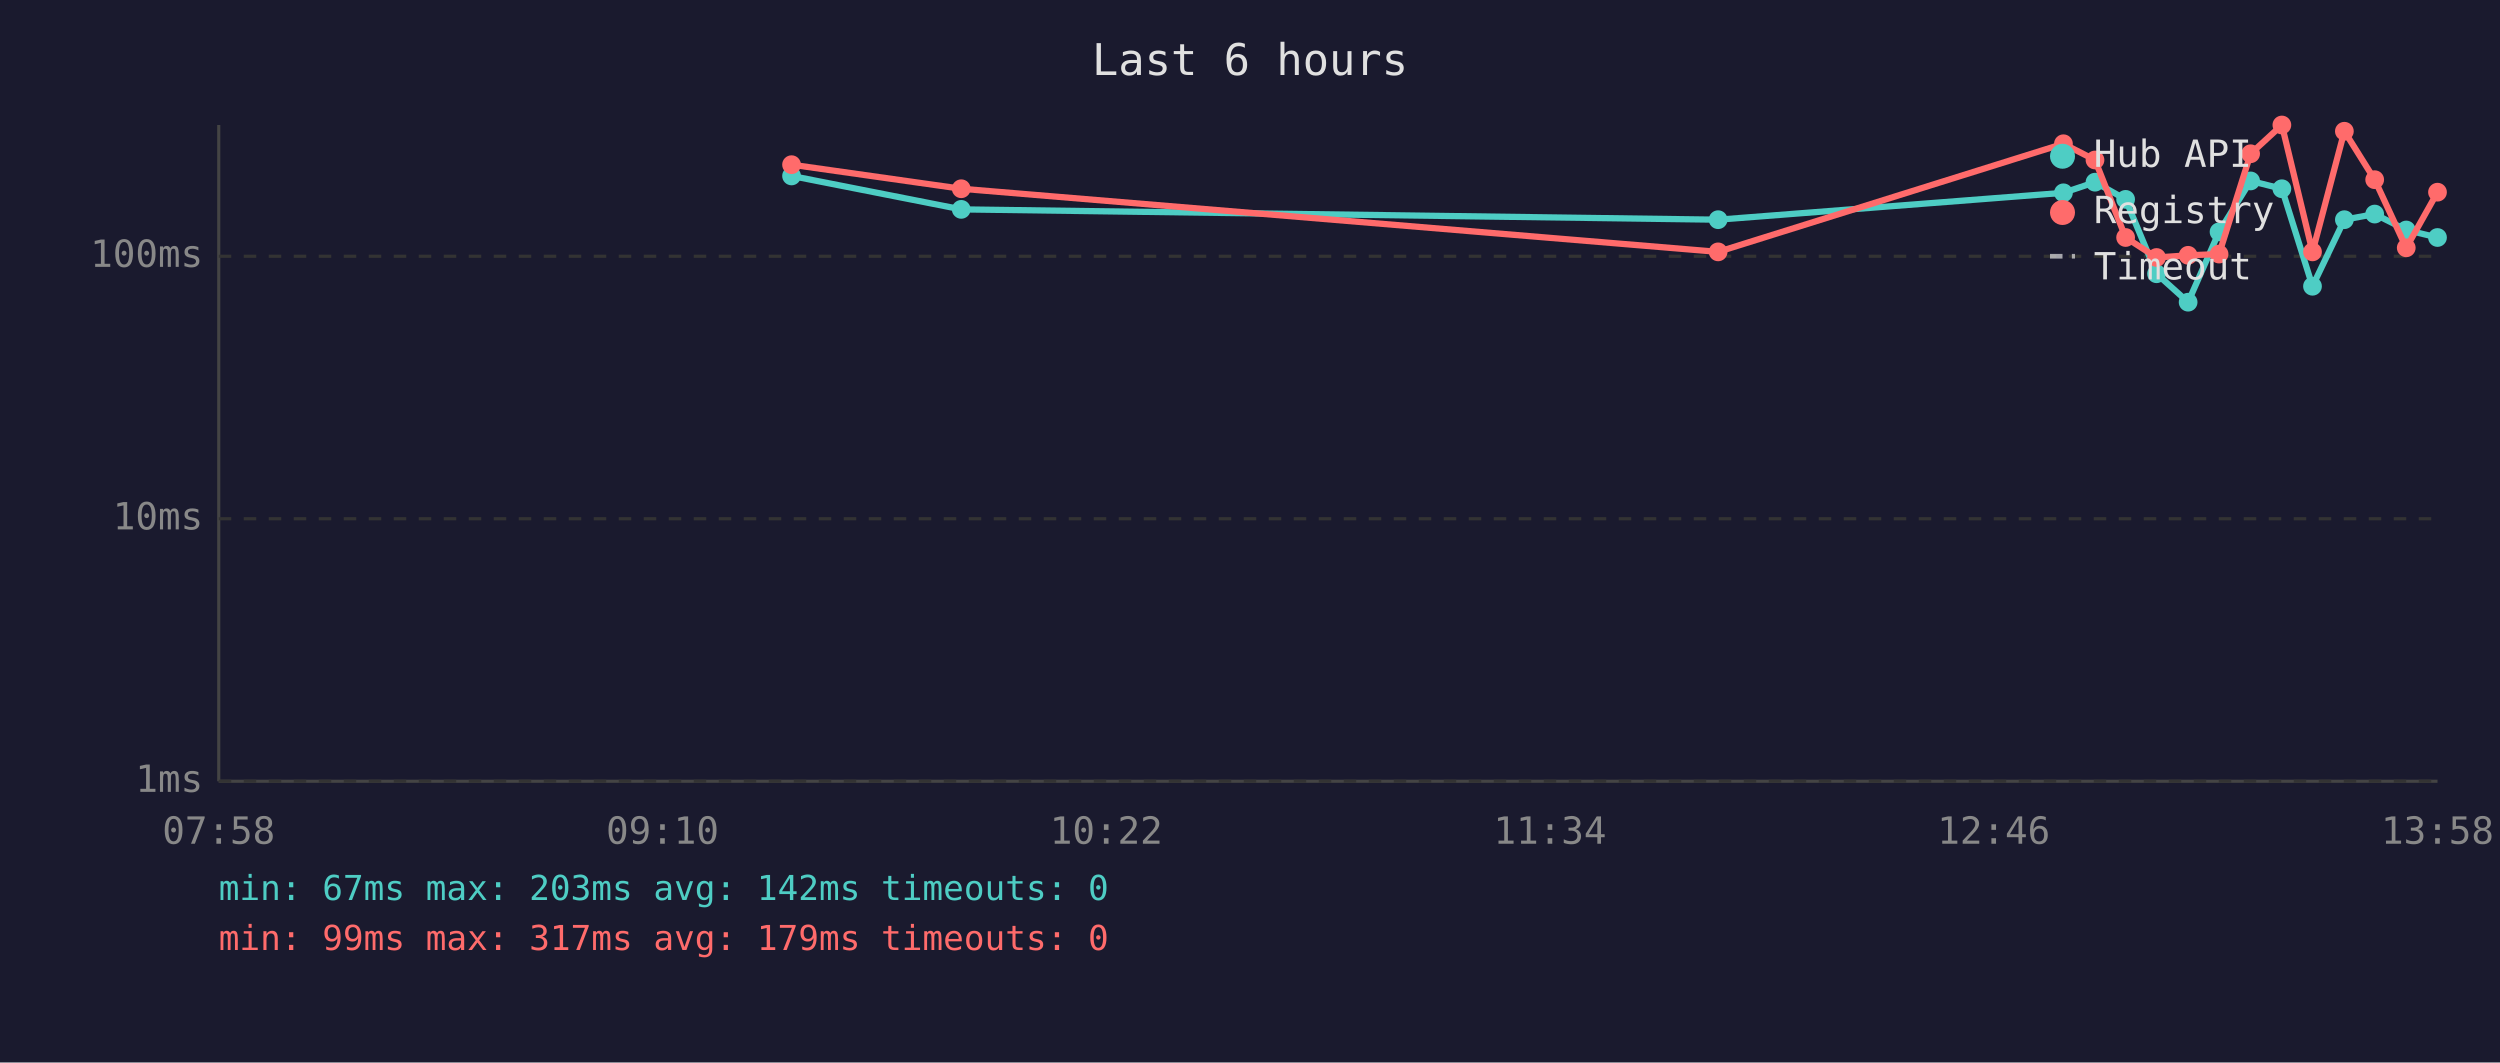
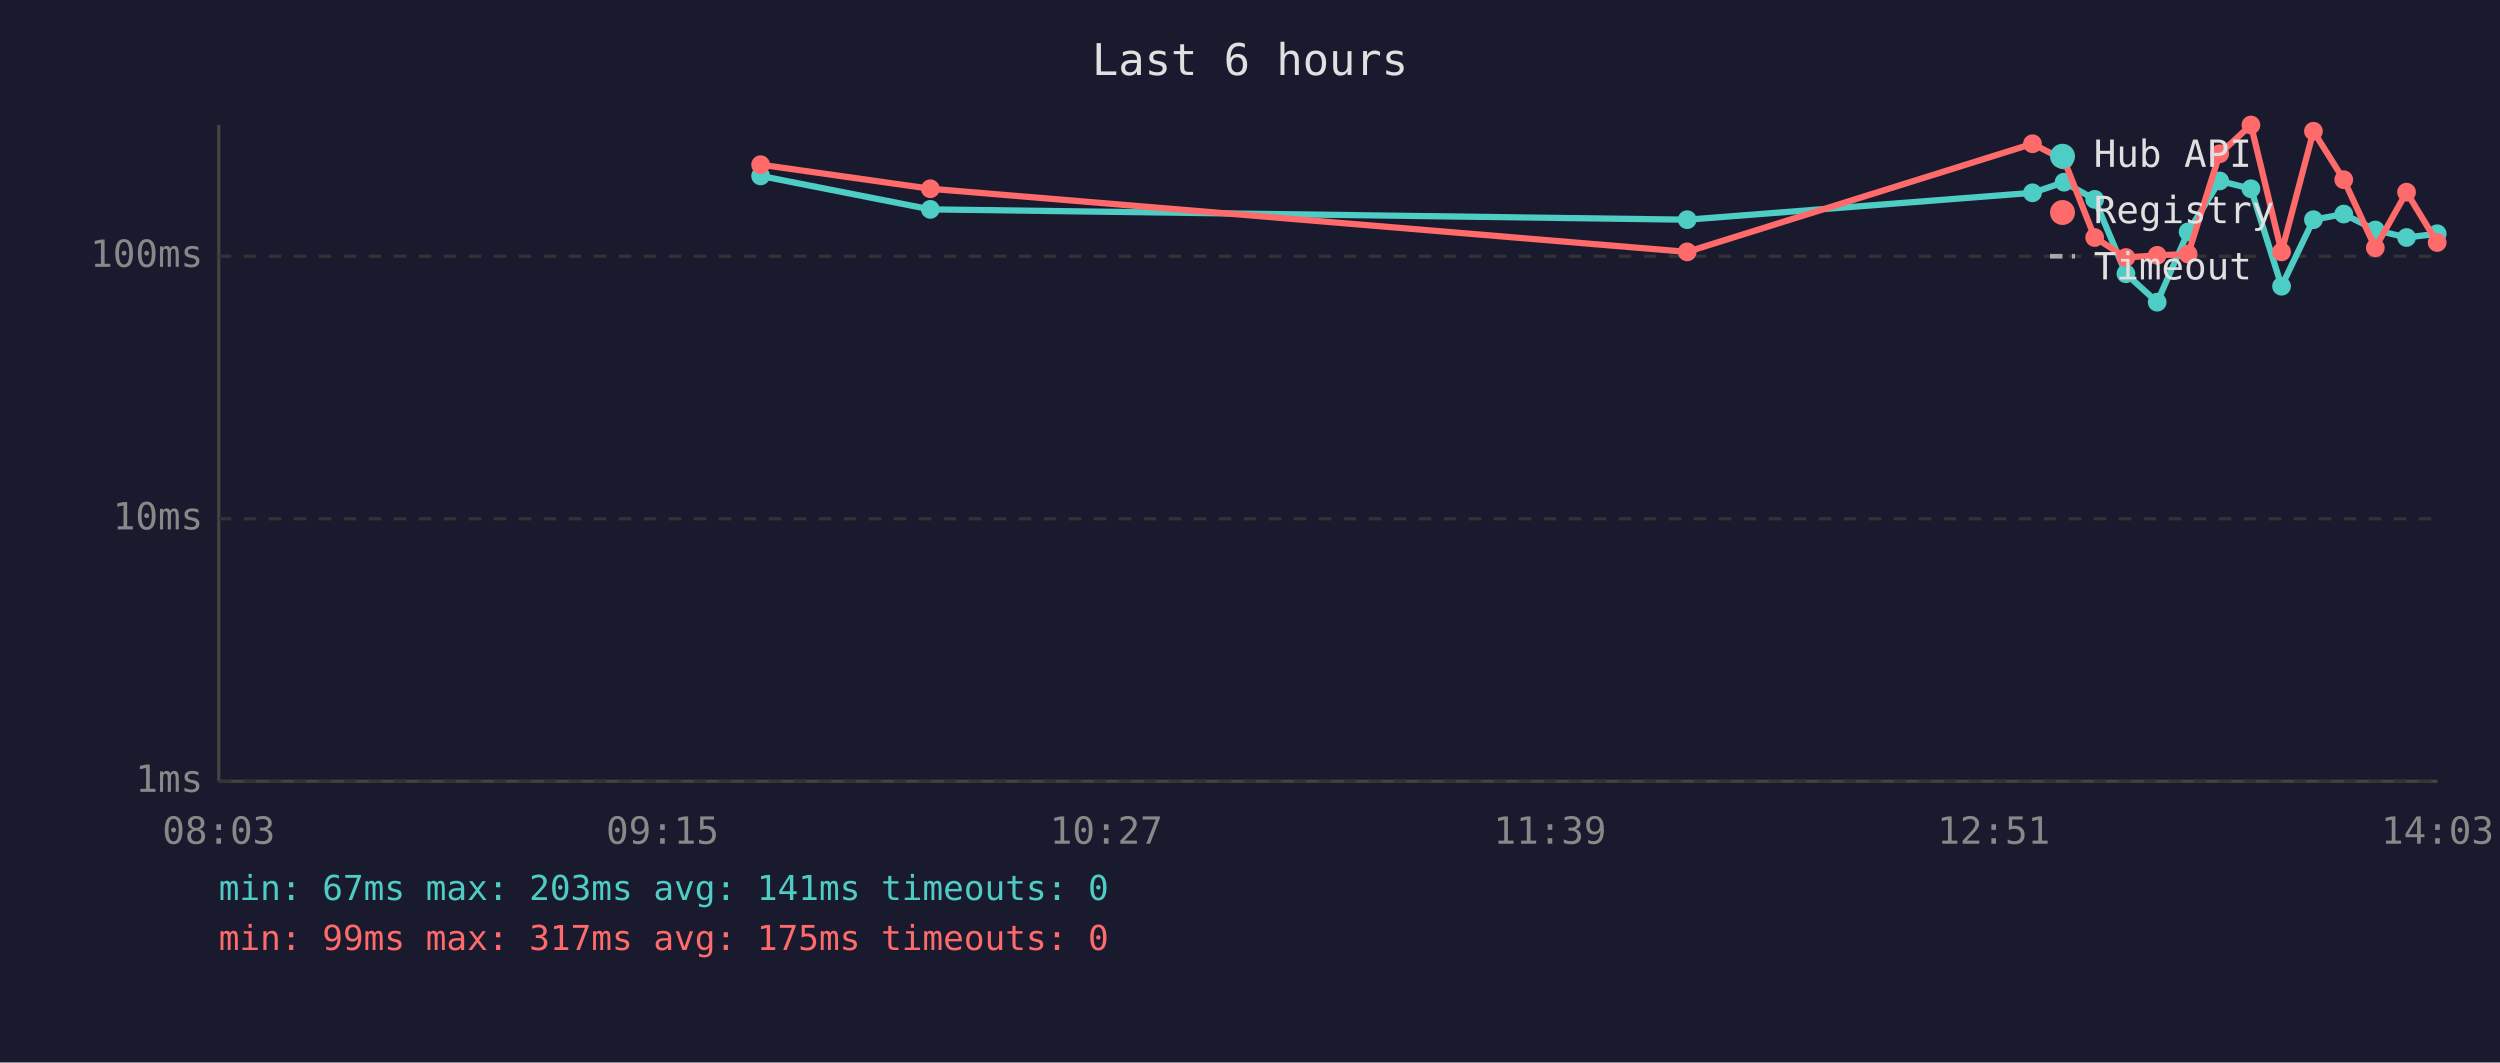
<svg xmlns="http://www.w3.org/2000/svg" viewBox="0 0 800 340" font-family="monospace" font-size="12">
  <rect width="800" height="340" fill="#1a1a2e" />
  <text x="400" y="24" fill="#e0e0e0" font-size="14" text-anchor="middle">Last 6 hours</text>
  <line x1="70" y1="40" x2="70" y2="250" stroke="#444" stroke-width="1" />
  <line x1="70" y1="250" x2="780" y2="250" stroke="#444" stroke-width="1" />
  <line x1="70" y1="250" x2="780" y2="250" stroke="#333" stroke-width="1" stroke-dasharray="4" />
  <text x="65" y="250" fill="#888" text-anchor="end" dominant-baseline="middle">1ms</text>
  <line x1="70" y1="166" x2="780" y2="166" stroke="#333" stroke-width="1" stroke-dasharray="4" />
  <text x="65" y="166" fill="#888" text-anchor="end" dominant-baseline="middle">10ms</text>
  <line x1="70" y1="82" x2="780" y2="82" stroke="#333" stroke-width="1" stroke-dasharray="4" />
  <text x="65" y="82" fill="#888" text-anchor="end" dominant-baseline="middle">100ms</text>
-   <text x="70" y="270" fill="#888" text-anchor="middle">07:58</text>
-   <text x="212" y="270" fill="#888" text-anchor="middle">09:10</text>
-   <text x="354" y="270" fill="#888" text-anchor="middle">10:22</text>
-   <text x="496" y="270" fill="#888" text-anchor="middle">11:34</text>
-   <text x="638" y="270" fill="#888" text-anchor="middle">12:46</text>
-   <text x="780" y="270" fill="#888" text-anchor="middle">13:58</text>
-   <polyline points="253.3,56.3 307.6,67.0 549.8,70.3 660.3,61.7 670.4,58.3 680.2,63.8 690.1,87.6 700.2,96.7 710.1,74.2 720.2,57.9 730.2,60.4 740.0,91.6 750.2,70.3 759.9,68.5 770.0,73.6 780.0,76.0" fill="none" stroke="#4ecdc4" stroke-width="2" opacity="1" />
-   <circle cx="253.3" cy="56.3" r="3" fill="#4ecdc4" />
-   <circle cx="307.6" cy="67.0" r="3" fill="#4ecdc4" />
-   <circle cx="549.8" cy="70.3" r="3" fill="#4ecdc4" />
-   <circle cx="660.3" cy="61.7" r="3" fill="#4ecdc4" />
-   <circle cx="670.4" cy="58.3" r="3" fill="#4ecdc4" />
-   <circle cx="680.2" cy="63.8" r="3" fill="#4ecdc4" />
-   <circle cx="690.1" cy="87.6" r="3" fill="#4ecdc4" />
-   <circle cx="700.2" cy="96.7" r="3" fill="#4ecdc4" />
-   <circle cx="710.1" cy="74.2" r="3" fill="#4ecdc4" />
-   <circle cx="720.2" cy="57.9" r="3" fill="#4ecdc4" />
-   <circle cx="730.2" cy="60.4" r="3" fill="#4ecdc4" />
-   <circle cx="740.0" cy="91.6" r="3" fill="#4ecdc4" />
-   <circle cx="750.2" cy="70.3" r="3" fill="#4ecdc4" />
-   <circle cx="759.9" cy="68.5" r="3" fill="#4ecdc4" />
-   <circle cx="770.0" cy="73.6" r="3" fill="#4ecdc4" />
-   <circle cx="780.0" cy="76.0" r="3" fill="#4ecdc4" />
-   <polyline points="253.3,52.7 307.6,60.4 549.8,80.6 660.3,46.0 670.4,51.2 680.2,76.0 690.1,82.4 700.2,81.7 710.1,81.3 720.2,49.2 730.2,40.0 740.0,80.6 750.2,42.0 759.9,57.5 770.0,79.3 780.0,61.5" fill="none" stroke="#ff6b6b" stroke-width="2" opacity="1" />
-   <circle cx="253.3" cy="52.7" r="3" fill="#ff6b6b" />
-   <circle cx="307.6" cy="60.4" r="3" fill="#ff6b6b" />
-   <circle cx="549.8" cy="80.6" r="3" fill="#ff6b6b" />
-   <circle cx="660.3" cy="46.0" r="3" fill="#ff6b6b" />
-   <circle cx="670.4" cy="51.2" r="3" fill="#ff6b6b" />
-   <circle cx="680.2" cy="76.0" r="3" fill="#ff6b6b" />
-   <circle cx="690.1" cy="82.4" r="3" fill="#ff6b6b" />
-   <circle cx="700.2" cy="81.7" r="3" fill="#ff6b6b" />
-   <circle cx="710.1" cy="81.3" r="3" fill="#ff6b6b" />
-   <circle cx="720.2" cy="49.2" r="3" fill="#ff6b6b" />
-   <circle cx="730.2" cy="40.0" r="3" fill="#ff6b6b" />
-   <circle cx="740.0" cy="80.6" r="3" fill="#ff6b6b" />
-   <circle cx="750.2" cy="42.0" r="3" fill="#ff6b6b" />
-   <circle cx="759.9" cy="57.5" r="3" fill="#ff6b6b" />
-   <circle cx="770.0" cy="79.3" r="3" fill="#ff6b6b" />
-   <circle cx="780.0" cy="61.5" r="3" fill="#ff6b6b" />
+   <text x="70" y="270" fill="#888" text-anchor="middle">08:03</text>
+   <text x="212" y="270" fill="#888" text-anchor="middle">09:15</text>
+   <text x="354" y="270" fill="#888" text-anchor="middle">10:27</text>
+   <text x="496" y="270" fill="#888" text-anchor="middle">11:39</text>
+   <text x="638" y="270" fill="#888" text-anchor="middle">12:51</text>
+   <text x="780" y="270" fill="#888" text-anchor="middle">14:03</text>
+   <polyline points="243.4,56.3 297.7,67.0 539.9,70.3 650.4,61.7 660.5,58.3 670.3,63.8 680.3,87.6 690.3,96.7 700.2,74.2 710.3,57.9 720.3,60.4 730.1,91.6 740.3,70.3 750.0,68.5 760.1,73.6 770.1,76.0 779.9,74.8" fill="none" stroke="#4ecdc4" stroke-width="2" opacity="1" />
+   <circle cx="243.4" cy="56.3" r="3" fill="#4ecdc4" />
+   <circle cx="297.7" cy="67.0" r="3" fill="#4ecdc4" />
+   <circle cx="539.9" cy="70.3" r="3" fill="#4ecdc4" />
+   <circle cx="650.4" cy="61.7" r="3" fill="#4ecdc4" />
+   <circle cx="660.5" cy="58.3" r="3" fill="#4ecdc4" />
+   <circle cx="670.3" cy="63.8" r="3" fill="#4ecdc4" />
+   <circle cx="680.3" cy="87.6" r="3" fill="#4ecdc4" />
+   <circle cx="690.3" cy="96.7" r="3" fill="#4ecdc4" />
+   <circle cx="700.2" cy="74.2" r="3" fill="#4ecdc4" />
+   <circle cx="710.3" cy="57.9" r="3" fill="#4ecdc4" />
+   <circle cx="720.3" cy="60.4" r="3" fill="#4ecdc4" />
+   <circle cx="730.1" cy="91.6" r="3" fill="#4ecdc4" />
+   <circle cx="740.3" cy="70.3" r="3" fill="#4ecdc4" />
+   <circle cx="750.0" cy="68.5" r="3" fill="#4ecdc4" />
+   <circle cx="760.1" cy="73.6" r="3" fill="#4ecdc4" />
+   <circle cx="770.1" cy="76.0" r="3" fill="#4ecdc4" />
+   <circle cx="779.9" cy="74.8" r="3" fill="#4ecdc4" />
+   <polyline points="243.4,52.7 297.7,60.4 539.9,80.6 650.4,46.0 660.5,51.2 670.3,76.0 680.3,82.4 690.3,81.7 700.2,81.3 710.3,49.2 720.3,40.0 730.1,80.6 740.3,42.0 750.0,57.5 760.1,79.3 770.1,61.5 779.9,77.6" fill="none" stroke="#ff6b6b" stroke-width="2" opacity="1" />
+   <circle cx="243.4" cy="52.7" r="3" fill="#ff6b6b" />
+   <circle cx="297.7" cy="60.4" r="3" fill="#ff6b6b" />
+   <circle cx="539.9" cy="80.6" r="3" fill="#ff6b6b" />
+   <circle cx="650.4" cy="46.0" r="3" fill="#ff6b6b" />
+   <circle cx="660.5" cy="51.2" r="3" fill="#ff6b6b" />
+   <circle cx="670.3" cy="76.0" r="3" fill="#ff6b6b" />
+   <circle cx="680.3" cy="82.4" r="3" fill="#ff6b6b" />
+   <circle cx="690.3" cy="81.7" r="3" fill="#ff6b6b" />
+   <circle cx="700.2" cy="81.3" r="3" fill="#ff6b6b" />
+   <circle cx="710.3" cy="49.2" r="3" fill="#ff6b6b" />
+   <circle cx="720.3" cy="40.0" r="3" fill="#ff6b6b" />
+   <circle cx="730.1" cy="80.6" r="3" fill="#ff6b6b" />
+   <circle cx="740.3" cy="42.0" r="3" fill="#ff6b6b" />
+   <circle cx="750.0" cy="57.5" r="3" fill="#ff6b6b" />
+   <circle cx="760.1" cy="79.3" r="3" fill="#ff6b6b" />
+   <circle cx="770.1" cy="61.5" r="3" fill="#ff6b6b" />
+   <circle cx="779.9" cy="77.6" r="3" fill="#ff6b6b" />
  <circle cx="660" cy="50" r="4" fill="#4ecdc4" />
  <text x="670" y="50" fill="#e0e0e0" dominant-baseline="middle">Hub API</text>
  <circle cx="660" cy="68" r="4" fill="#ff6b6b" />
  <text x="670" y="68" fill="#e0e0e0" dominant-baseline="middle">Registry</text>
  <line x1="656" y1="82" x2="664" y2="82" stroke="#e0e0e0" stroke-width="1.5" stroke-dasharray="4,3" opacity="0.7" />
  <text x="670" y="86" fill="#e0e0e0" dominant-baseline="middle">Timeout</text>
-   <text x="70" y="288" fill="#4ecdc4" font-size="11">min: 67ms  max: 203ms  avg: 142ms  timeouts: 0</text>
-   <text x="70" y="304" fill="#ff6b6b" font-size="11">min: 99ms  max: 317ms  avg: 179ms  timeouts: 0</text>
+   <text x="70" y="288" fill="#4ecdc4" font-size="11">min: 67ms  max: 203ms  avg: 141ms  timeouts: 0</text>
+   <text x="70" y="304" fill="#ff6b6b" font-size="11">min: 99ms  max: 317ms  avg: 175ms  timeouts: 0</text>
</svg>
